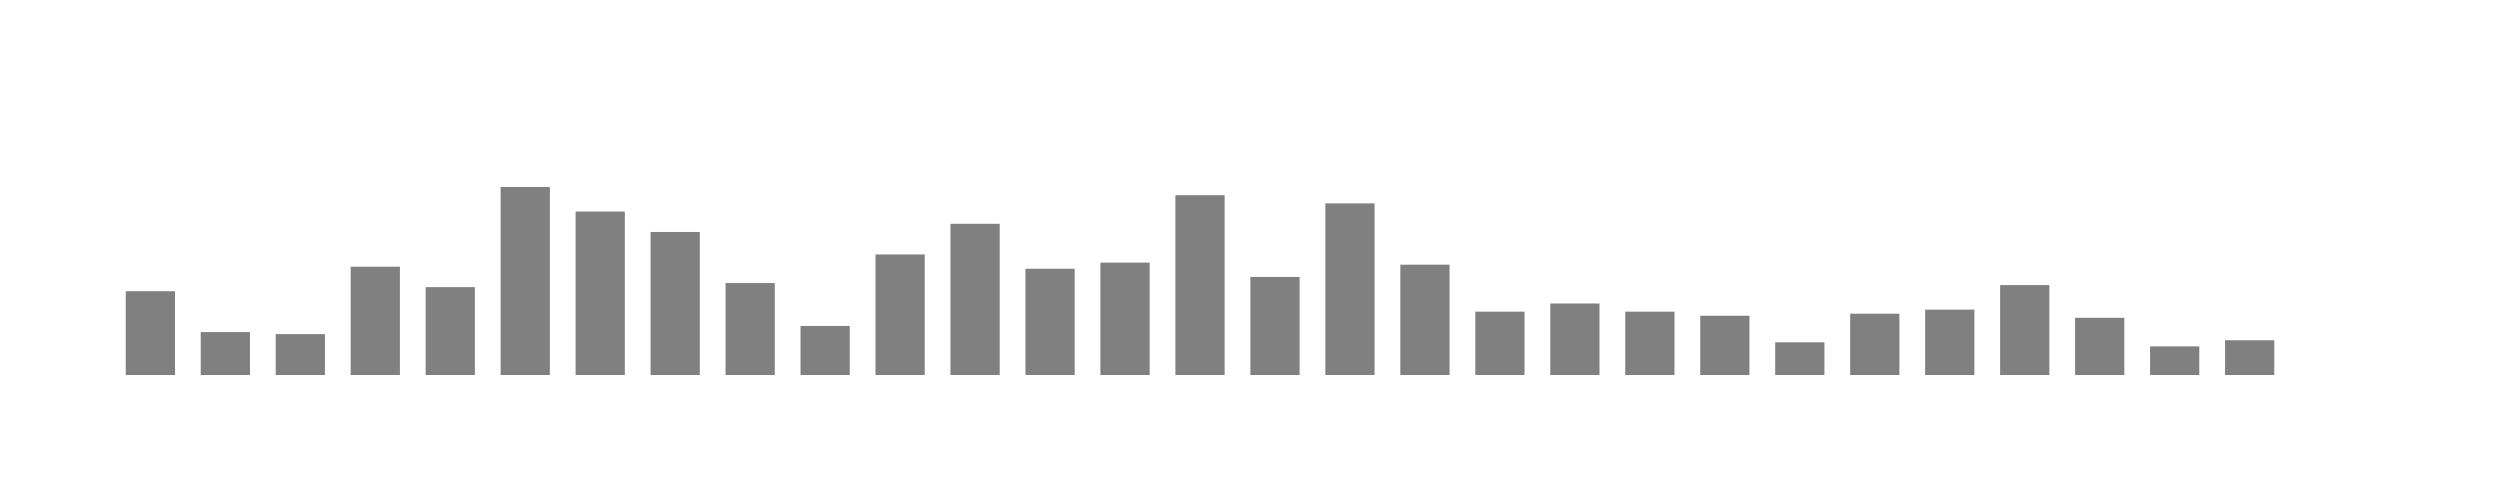
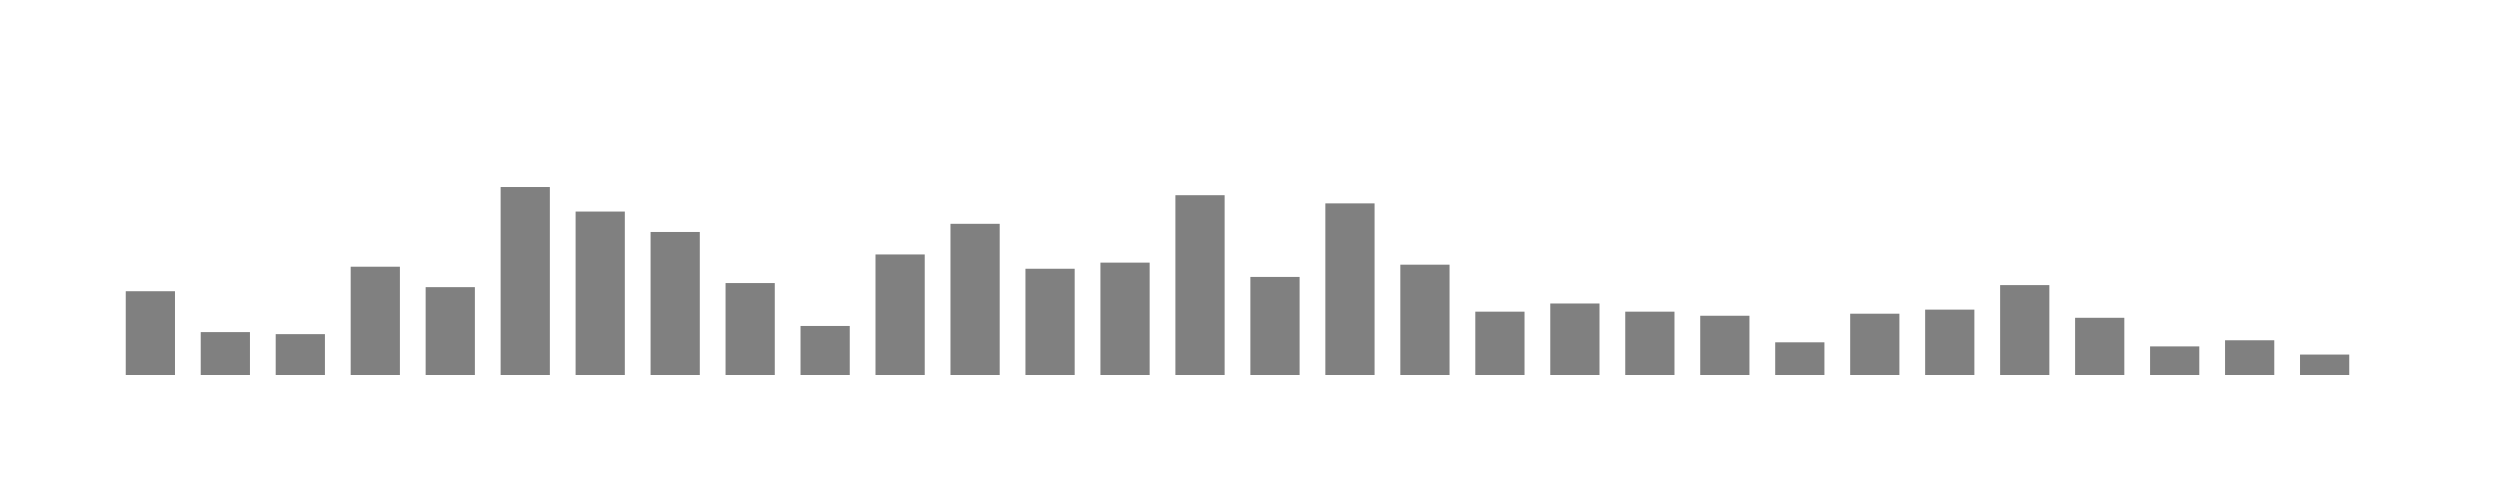
<svg xmlns="http://www.w3.org/2000/svg" viewBox="0 0 200 40">
  <g transform="translate(10,10)">
    <rect class="bar" x="0.06" width="3.938" y="13.298" height="6.702" fill="rgba(128, 128, 128, 1)" />
    <rect class="bar" x="6.058" width="3.938" y="16.568" height="3.432" fill="rgba(128, 128, 128, 1)" />
    <rect class="bar" x="12.056" width="3.938" y="16.731" height="3.269" fill="rgba(128, 128, 128, 1)" />
    <rect class="bar" x="18.054" width="3.938" y="11.337" height="8.663" fill="rgba(128, 128, 128, 1)" />
    <rect class="bar" x="24.052" width="3.938" y="12.972" height="7.028" fill="rgba(128, 128, 128, 1)" />
    <rect class="bar" x="30.05" width="3.938" y="4.962" height="15.038" fill="rgba(128, 128, 128, 1)" />
    <rect class="bar" x="36.048" width="3.938" y="6.924" height="13.076" fill="rgba(128, 128, 128, 1)" />
    <rect class="bar" x="42.046" width="3.938" y="8.558" height="11.442" fill="rgba(128, 128, 128, 1)" />
    <rect class="bar" x="48.044" width="3.938" y="12.645" height="7.355" fill="rgba(128, 128, 128, 1)" />
    <rect class="bar" x="54.042" width="3.938" y="16.077" height="3.923" fill="rgba(128, 128, 128, 1)" />
    <rect class="bar" x="60.04" width="3.938" y="10.356" height="9.644" fill="rgba(128, 128, 128, 1)" />
    <rect class="bar" x="66.038" width="3.938" y="7.905" height="12.095" fill="rgba(128, 128, 128, 1)" />
    <rect class="bar" x="72.036" width="3.938" y="11.5" height="8.5" fill="rgba(128, 128, 128, 1)" />
    <rect class="bar" x="78.034" width="3.938" y="11.01" height="8.99" fill="rgba(128, 128, 128, 1)" />
    <rect class="bar" x="84.032" width="3.938" y="5.616" height="14.384" fill="rgba(128, 128, 128, 1)" />
    <rect class="bar" x="90.03" width="3.938" y="12.154" height="7.846" fill="rgba(128, 128, 128, 1)" />
    <rect class="bar" x="96.028" width="3.938" y="6.27" height="13.73" fill="rgba(128, 128, 128, 1)" />
    <rect class="bar" x="102.026" width="3.938" y="11.174" height="8.826" fill="rgba(128, 128, 128, 1)" />
    <rect class="bar" x="108.024" width="3.938" y="14.933" height="5.067" fill="rgba(128, 128, 128, 1)" />
    <rect class="bar" x="114.022" width="3.938" y="14.279" height="5.721" fill="rgba(128, 128, 128, 1)" />
    <rect class="bar" x="120.02" width="3.938" y="14.933" height="5.067" fill="rgba(128, 128, 128, 1)" />
    <rect class="bar" x="126.018" width="3.938" y="15.26" height="4.74" fill="rgba(128, 128, 128, 1)" />
    <rect class="bar" x="132.016" width="3.938" y="17.385" height="2.615" fill="rgba(128, 128, 128, 1)" />
    <rect class="bar" x="138.014" width="3.938" y="15.096" height="4.904" fill="rgba(128, 128, 128, 1)" />
    <rect class="bar" x="144.012" width="3.938" y="14.77" height="5.23" fill="rgba(128, 128, 128, 1)" />
    <rect class="bar" x="150.01" width="3.938" y="12.808" height="7.192" fill="rgba(128, 128, 128, 1)" />
    <rect class="bar" x="156.008" width="3.938" y="15.423" height="4.577" fill="rgba(128, 128, 128, 1)" />
    <rect class="bar" x="162.006" width="3.938" y="17.712" height="2.288" fill="rgba(128, 128, 128, 1)" />
    <rect class="bar" x="168.004" width="3.938" y="17.221" height="2.779" fill="rgba(128, 128, 128, 1)" />
-     <rect class="bar" x="174.002" width="3.938" y="20" height="0" fill="rgba(128, 128, 128, 1)" />
+     <rect class="bar" x="174.002" width="3.938" y="18.365" height="1.635" fill="rgba(128, 128, 128, 1)" />
  </g>
</svg>
